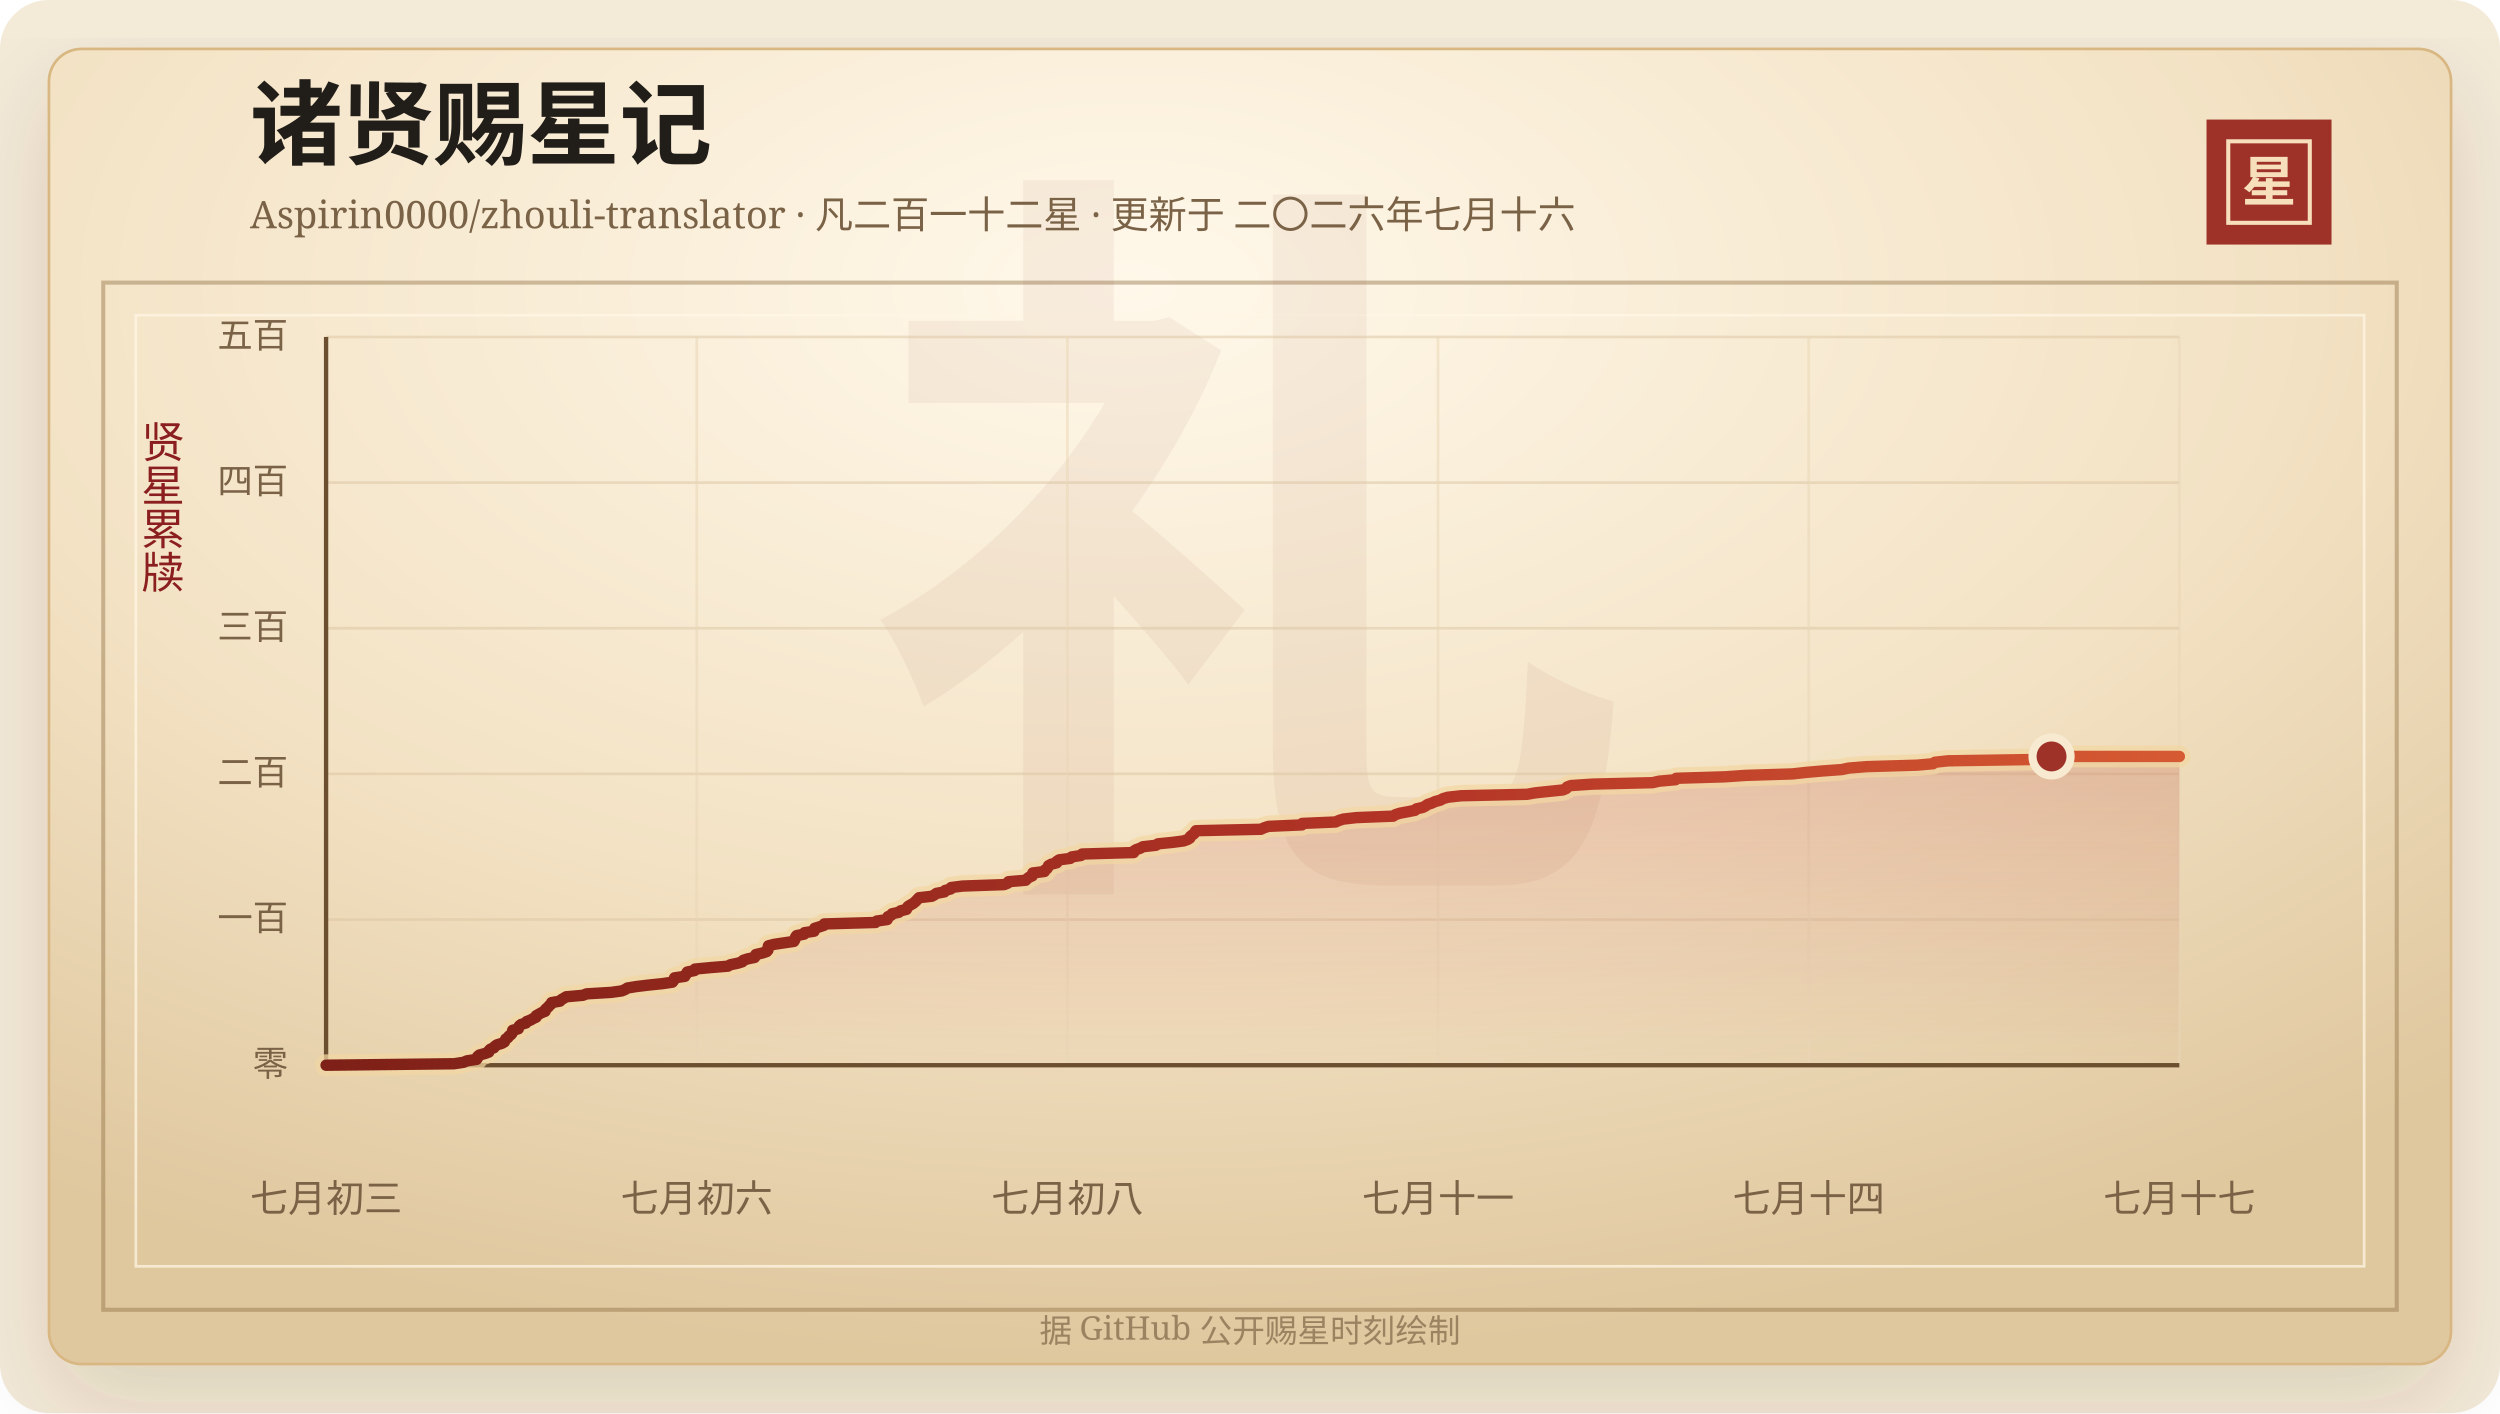
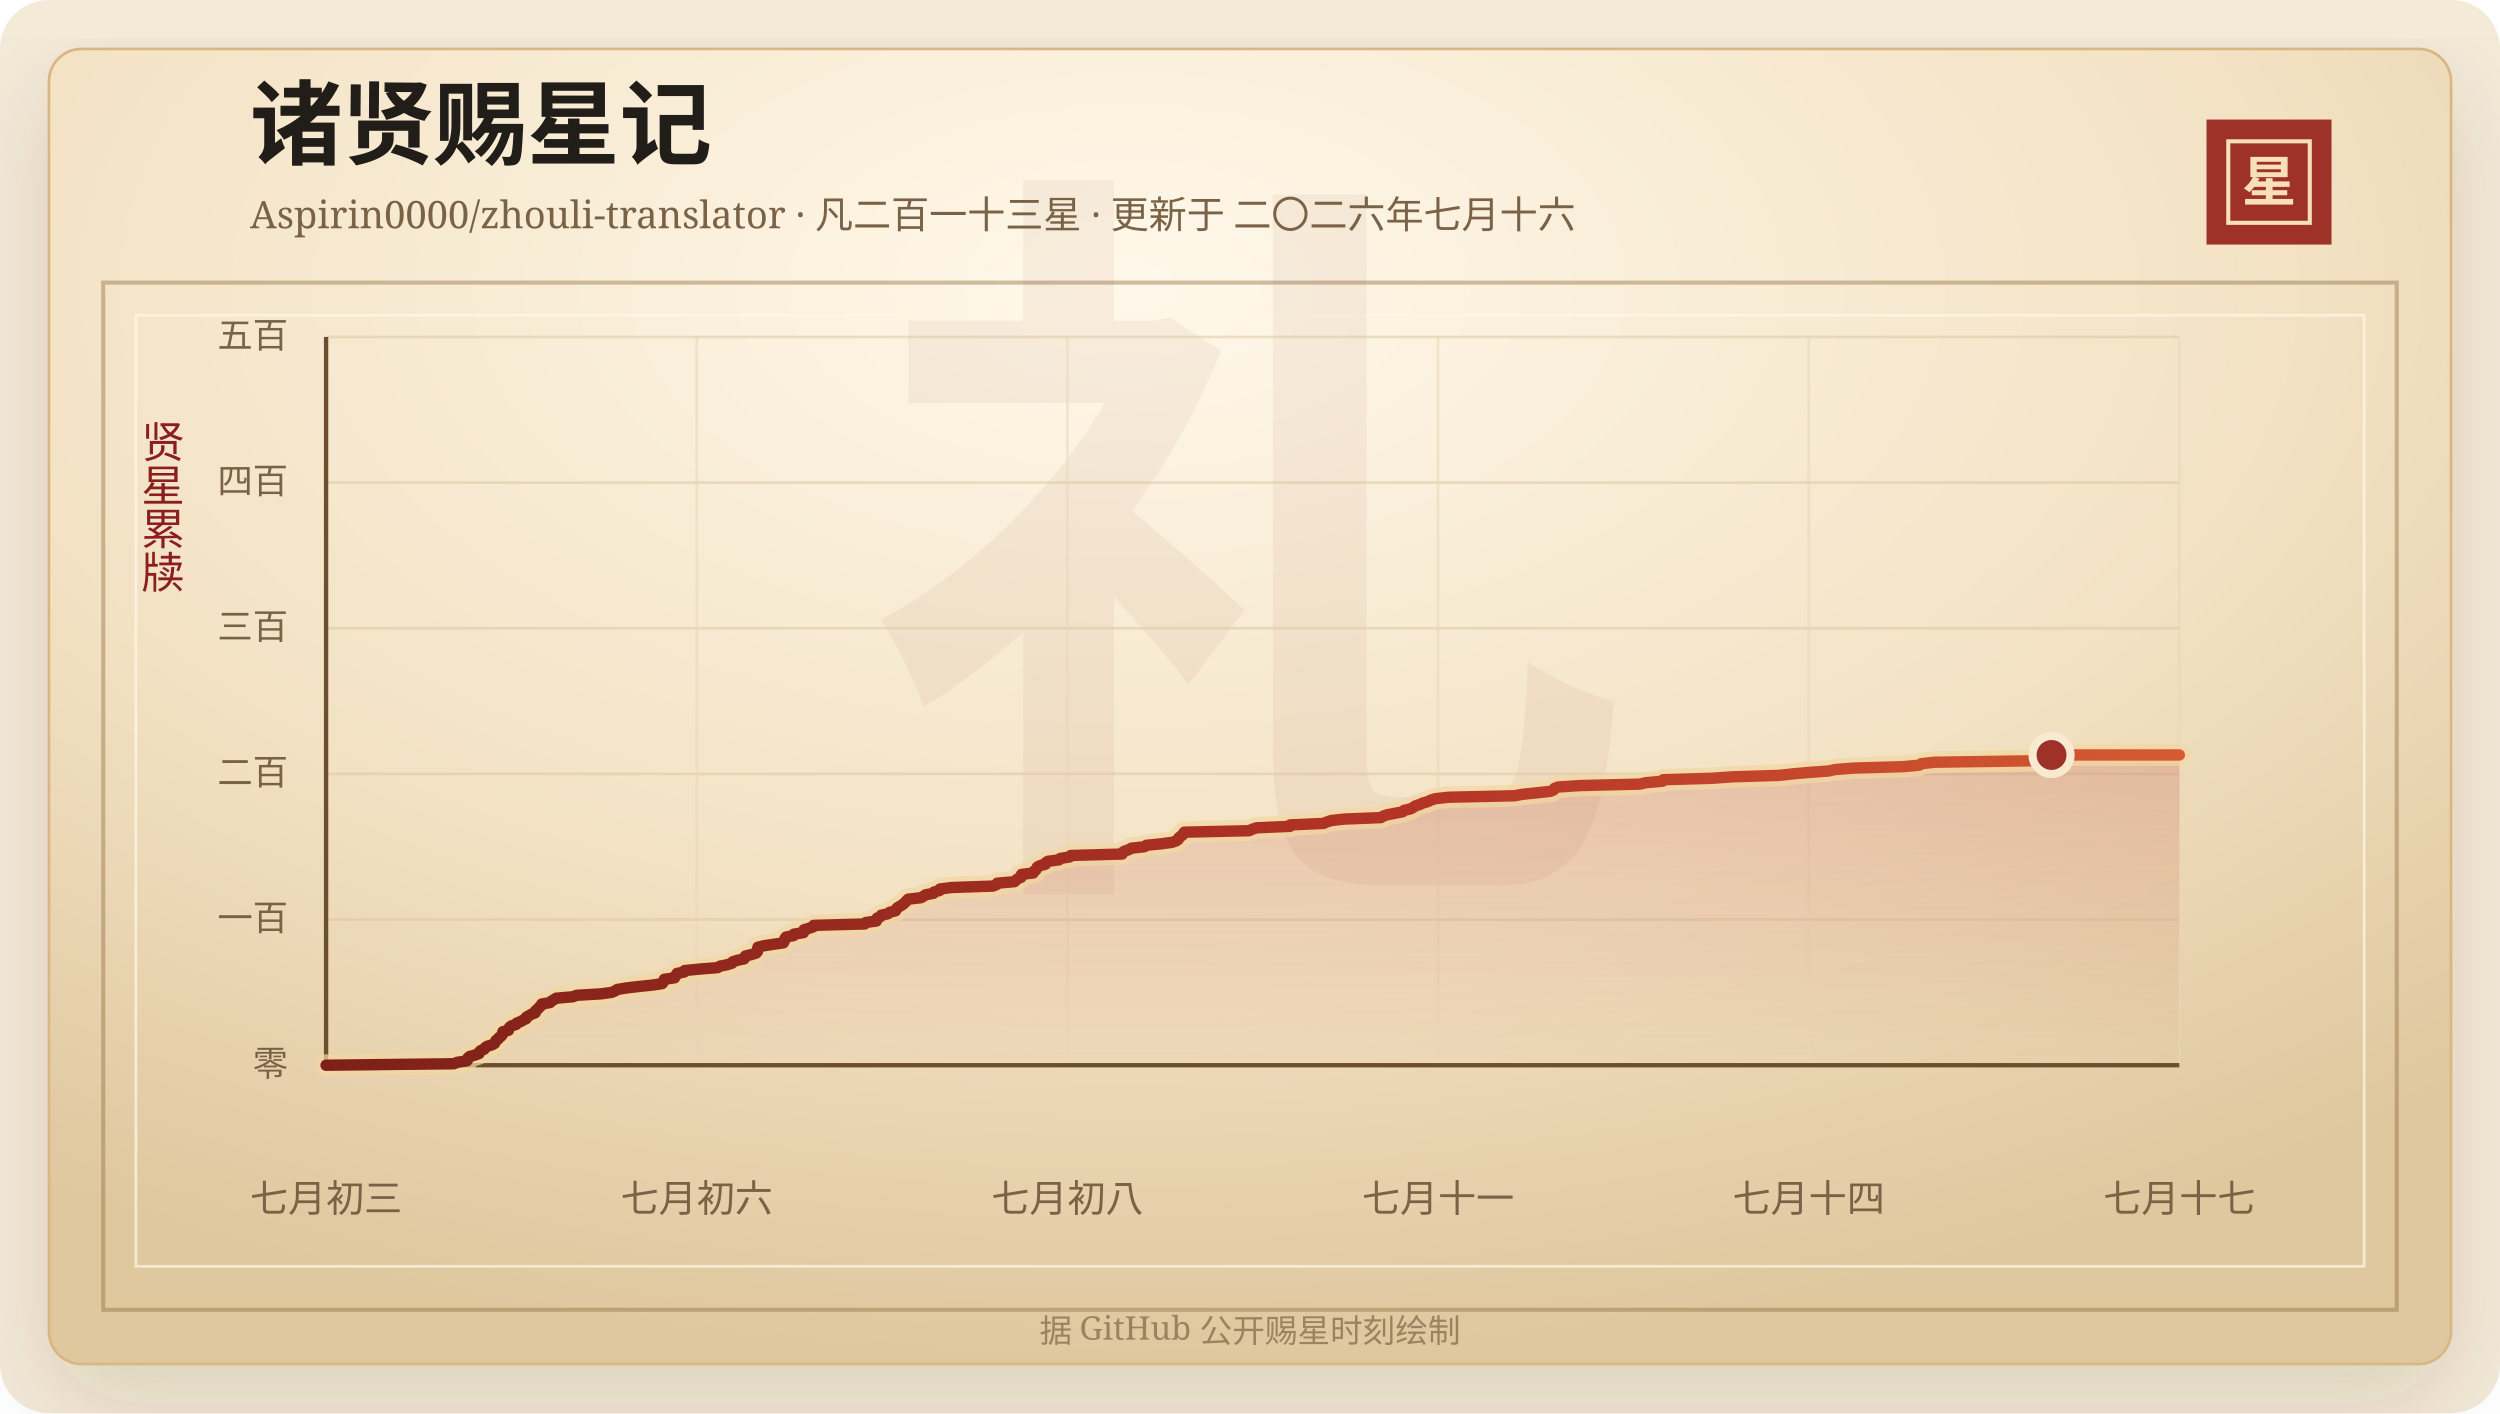
<svg xmlns="http://www.w3.org/2000/svg" width="920" height="520" viewBox="0 0 920 520" role="img" aria-labelledby="title desc">
  <defs>
    <linearGradient id="line" x1="0" x2="1" y1="0" y2="0">
      <stop offset="0%" stop-color="#7d2017" />
      <stop offset="58%" stop-color="#b33426" />
      <stop offset="100%" stop-color="#d65a32" />
    </linearGradient>
    <linearGradient id="area" x1="0" x2="0" y1="0" y2="1">
      <stop offset="0%" stop-color="#b33426" stop-opacity="0.2" />
      <stop offset="100%" stop-color="#b33426" stop-opacity="0" />
    </linearGradient>
    <radialGradient id="paper" cx="45%" cy="18%" r="82%">
      <stop offset="0%" stop-color="#fff8ea" />
      <stop offset="58%" stop-color="#f3e2c4" />
      <stop offset="100%" stop-color="#dfc79e" />
    </radialGradient>
    <filter id="shadow" x="-20%" y="-20%" width="140%" height="140%">
      <feDropShadow dx="0" dy="14" stdDeviation="18" flood-color="#3b2a20" flood-opacity="0.14" />
    </filter>
  </defs>
  <rect width="920" height="520" rx="18" fill="#f4ead8" />
  <rect x="18" y="18" width="884" height="484" rx="12" fill="url(#paper)" stroke="#d8b783" filter="url(#shadow)" />
  <rect x="38" y="104" width="844" height="378" fill="none" stroke="#8c6b3f" stroke-opacity="0.42" stroke-width="1.5" />
  <rect x="50" y="116" width="820" height="350" fill="none" stroke="#fff7e5" stroke-opacity="0.72" />
  <text x="460" y="304" text-anchor="middle" fill="#8c342a" fill-opacity="0.06" font-family="Songti SC, STSong, SimSun, serif" font-size="280" font-weight="700">礼</text>
  <text x="92" y="58" fill="#211d18" font-family="Songti SC, STSong, SimSun, serif" font-size="34" font-weight="700">诸贤赐星记</text>
-   <text x="92" y="84" fill="#7a6247" font-family="Songti SC, STSong, SimSun, serif" font-size="14.0">Aspirin0000/zhouli-translator · 凡二百一十二星 · 更新于 二〇二六年七月十六</text>
+   <text x="92" y="84" fill="#7a6247" font-family="Songti SC, STSong, SimSun, serif" font-size="14.0">Aspirin0000/zhouli-translator · 凡二百一十三星 · 更新于 二〇二六年七月十六</text>
  <rect x="812" y="44" width="46" height="46" fill="#9e3228" />
  <rect x="820" y="52" width="30" height="30" fill="none" stroke="#f6dfba" stroke-width="1.5" />
  <text x="835" y="74" text-anchor="middle" fill="#f6dfba" font-family="Songti SC, STSong, SimSun, serif" font-size="20" font-weight="700">星</text>
  <text x="60" y="166" text-anchor="middle" fill="#8b1e1e" font-family="Songti SC, STSong, SimSun, serif" font-size="16" writing-mode="vertical-rl">贤星累牍</text>
  <line x1="120" y1="392.00" x2="802" y2="392.00" stroke="#d9c29e" stroke-opacity="0.48" />
  <text x="106" y="396.00" text-anchor="end" fill="#7a6247" font-family="Songti SC, STSong, SimSun, serif" font-size="13">零</text>
  <line x1="120" y1="338.40" x2="802" y2="338.40" stroke="#d9c29e" stroke-opacity="0.48" />
  <text x="106" y="342.40" text-anchor="end" fill="#7a6247" font-family="Songti SC, STSong, SimSun, serif" font-size="13">一百</text>
  <line x1="120" y1="284.80" x2="802" y2="284.80" stroke="#d9c29e" stroke-opacity="0.48" />
  <text x="106" y="288.80" text-anchor="end" fill="#7a6247" font-family="Songti SC, STSong, SimSun, serif" font-size="13">二百</text>
  <line x1="120" y1="231.20" x2="802" y2="231.20" stroke="#d9c29e" stroke-opacity="0.48" />
  <text x="106" y="235.20" text-anchor="end" fill="#7a6247" font-family="Songti SC, STSong, SimSun, serif" font-size="13">三百</text>
  <line x1="120" y1="177.60" x2="802" y2="177.60" stroke="#d9c29e" stroke-opacity="0.48" />
  <text x="106" y="181.60" text-anchor="end" fill="#7a6247" font-family="Songti SC, STSong, SimSun, serif" font-size="13">四百</text>
  <line x1="120" y1="124.00" x2="802" y2="124.00" stroke="#d9c29e" stroke-opacity="0.48" />
  <text x="106" y="128.00" text-anchor="end" fill="#7a6247" font-family="Songti SC, STSong, SimSun, serif" font-size="13">五百</text>
  <line x1="120.00" y1="124" x2="120.00" y2="392" stroke="#ead6b7" stroke-opacity="0.54" />
  <text x="120.00" y="446" text-anchor="middle" fill="#7a6247" font-family="Songti SC, STSong, SimSun, serif" font-size="14">七月初三</text>
  <line x1="256.40" y1="124" x2="256.40" y2="392" stroke="#ead6b7" stroke-opacity="0.54" />
  <text x="256.40" y="446" text-anchor="middle" fill="#7a6247" font-family="Songti SC, STSong, SimSun, serif" font-size="14">七月初六</text>
  <line x1="392.80" y1="124" x2="392.80" y2="392" stroke="#ead6b7" stroke-opacity="0.54" />
  <text x="392.80" y="446" text-anchor="middle" fill="#7a6247" font-family="Songti SC, STSong, SimSun, serif" font-size="14">七月初八</text>
  <line x1="529.20" y1="124" x2="529.20" y2="392" stroke="#ead6b7" stroke-opacity="0.54" />
  <text x="529.20" y="446" text-anchor="middle" fill="#7a6247" font-family="Songti SC, STSong, SimSun, serif" font-size="14">七月十一</text>
  <line x1="665.60" y1="124" x2="665.60" y2="392" stroke="#ead6b7" stroke-opacity="0.54" />
  <text x="665.60" y="446" text-anchor="middle" fill="#7a6247" font-family="Songti SC, STSong, SimSun, serif" font-size="14">七月十四</text>
  <line x1="802.00" y1="124" x2="802.00" y2="392" stroke="#ead6b7" stroke-opacity="0.54" />
  <text x="802.00" y="446" text-anchor="middle" fill="#7a6247" font-family="Songti SC, STSong, SimSun, serif" font-size="14">七月十七</text>
  <line x1="120" y1="392" x2="802" y2="392" stroke="#6c4f2e" stroke-width="1.6" />
  <line x1="120" y1="124" x2="120" y2="392" stroke="#6c4f2e" stroke-width="1.6" />
-   <polygon points="120.00,392.00 120.00,392.00 167.03,391.46 170.59,390.93 171.82,390.39 175.37,389.86 175.74,389.32 175.78,388.78 176.40,388.25 178.42,387.71 179.86,387.18 179.92,386.64 180.47,386.10 181.77,385.57 182.10,385.03 182.88,384.50 184.65,383.96 185.62,383.42 185.87,382.89 186.13,382.35 186.94,381.82 187.28,381.28 188.04,380.74 188.45,380.21 188.54,379.67 188.67,379.14 190.73,378.60 190.82,378.06 191.11,377.53 191.79,376.99 193.56,376.46 193.82,375.92 195.25,375.38 196.15,374.85 197.30,374.31 197.32,373.78 198.29,373.24 199.20,372.70 200.60,372.17 200.61,371.63 201.12,371.10 201.78,370.56 202.18,370.02 202.85,369.49 203.00,368.95 206.07,368.42 206.53,367.88 207.51,367.34 208.36,366.81 214.50,366.27 215.85,365.74 224.87,365.20 228.79,364.66 230.07,364.13 230.89,363.59 234.10,363.06 238.55,362.52 243.76,361.98 247.41,361.45 247.86,360.91 248.02,360.38 248.25,359.84 252.02,359.30 252.15,358.77 252.78,358.23 252.93,357.70 255.60,357.16 255.75,356.62 261.29,356.09 267.88,355.55 268.77,355.02 271.39,354.48 273.17,353.94 273.49,353.41 275.12,352.87 277.68,352.34 278.04,351.80 278.16,351.26 280.49,350.73 282.13,350.19 282.59,349.66 282.64,349.12 282.65,348.58 282.79,348.05 284.91,347.51 288.44,346.98 292.15,346.44 292.47,345.90 292.65,345.37 292.77,344.83 293.16,344.30 295.93,343.76 296.07,343.22 299.58,342.69 299.63,342.15 299.79,341.62 301.56,341.08 303.20,340.54 303.32,340.01 322.19,339.47 322.65,338.94 326.48,338.40 326.73,337.86 326.78,337.33 327.99,336.79 328.29,336.26 330.78,335.72 331.40,335.18 333.58,334.65 333.81,334.11 334.15,333.58 335.01,333.04 335.99,332.50 336.65,331.97 337.21,331.43 337.69,330.90 338.21,330.36 342.93,329.82 343.89,329.29 344.63,328.75 347.54,328.22 347.84,327.68 349.86,327.14 350.01,326.61 354.20,326.07 369.51,325.54 370.85,325.00 371.14,324.46 377.45,323.93 377.98,323.39 378.64,322.86 379.87,322.32 380.04,321.78 380.07,321.25 384.36,320.71 384.49,320.18 385.32,319.64 385.64,319.10 385.85,318.57 386.88,318.03 388.89,317.50 388.93,316.96 389.78,316.42 393.87,315.89 394.37,315.35 397.80,314.82 398.22,314.28 417.19,313.74 417.24,313.21 418.08,312.67 419.65,312.14 420.58,311.60 425.39,311.06 426.12,310.53 431.58,309.99 435.56,309.46 437.08,308.92 437.89,308.38 438.03,307.85 438.70,307.31 439.43,306.78 439.73,306.24 440.12,305.70 464.03,305.17 465.17,304.63 466.80,304.10 479.11,303.56 479.20,303.02 491.49,302.49 492.67,301.95 494.37,301.42 499.16,300.88 512.72,300.34 513.45,299.81 515.12,299.27 517.95,298.74 520.72,298.20 521.24,297.66 523.60,297.13 524.61,296.59 525.33,296.06 526.97,295.52 528.11,294.98 530.06,294.45 531.00,293.91 532.81,293.38 537.65,292.84 561.95,292.30 564.92,291.77 570.01,291.23 575.16,290.70 576.38,290.16 576.68,289.62 578.05,289.09 586.12,288.55 608.17,288.02 610.48,287.48 616.60,286.94 616.84,286.41 634.73,285.87 642.40,285.34 659.61,284.80 664.49,284.26 670.48,283.73 677.85,283.19 680.28,282.66 686.98,282.12 705.48,281.58 711.36,281.05 712.04,280.51 716.87,279.98 752.37,279.44 752.74,278.90 754.97,278.37 802.00,278.37 802.00,392.00" fill="url(#area)" />
-   <polyline points="120.00,392.00 167.03,391.46 170.59,390.93 171.82,390.39 175.37,389.86 175.74,389.32 175.78,388.78 176.40,388.25 178.42,387.71 179.86,387.18 179.92,386.64 180.47,386.10 181.77,385.57 182.10,385.03 182.88,384.50 184.65,383.96 185.62,383.42 185.87,382.89 186.13,382.35 186.94,381.82 187.28,381.28 188.04,380.74 188.45,380.21 188.54,379.67 188.67,379.14 190.73,378.60 190.82,378.06 191.11,377.53 191.79,376.99 193.56,376.46 193.82,375.92 195.25,375.38 196.15,374.85 197.30,374.31 197.32,373.78 198.29,373.24 199.20,372.70 200.60,372.17 200.61,371.63 201.12,371.10 201.78,370.56 202.18,370.02 202.85,369.49 203.00,368.95 206.07,368.42 206.53,367.88 207.51,367.34 208.36,366.81 214.50,366.27 215.85,365.74 224.87,365.20 228.79,364.66 230.07,364.13 230.89,363.59 234.10,363.06 238.55,362.52 243.76,361.98 247.41,361.45 247.86,360.91 248.02,360.38 248.25,359.84 252.02,359.30 252.15,358.77 252.78,358.23 252.93,357.70 255.60,357.16 255.75,356.62 261.29,356.09 267.88,355.55 268.77,355.02 271.39,354.48 273.17,353.94 273.49,353.41 275.12,352.87 277.68,352.34 278.04,351.80 278.16,351.26 280.49,350.73 282.13,350.19 282.59,349.66 282.64,349.12 282.65,348.58 282.79,348.05 284.91,347.51 288.44,346.98 292.15,346.44 292.47,345.90 292.65,345.37 292.77,344.83 293.16,344.30 295.93,343.76 296.07,343.22 299.58,342.69 299.63,342.15 299.79,341.62 301.56,341.08 303.20,340.54 303.32,340.01 322.19,339.47 322.65,338.94 326.48,338.40 326.73,337.86 326.78,337.33 327.99,336.79 328.29,336.26 330.78,335.72 331.40,335.18 333.58,334.65 333.81,334.11 334.15,333.58 335.01,333.04 335.99,332.50 336.65,331.97 337.21,331.43 337.69,330.90 338.21,330.36 342.93,329.82 343.89,329.29 344.63,328.75 347.54,328.22 347.84,327.68 349.86,327.14 350.01,326.61 354.20,326.07 369.51,325.54 370.85,325.00 371.14,324.46 377.45,323.93 377.98,323.39 378.64,322.86 379.87,322.32 380.04,321.78 380.07,321.25 384.36,320.71 384.49,320.18 385.32,319.64 385.64,319.10 385.85,318.57 386.88,318.03 388.89,317.50 388.93,316.96 389.78,316.42 393.87,315.89 394.37,315.35 397.80,314.82 398.22,314.28 417.19,313.74 417.24,313.21 418.08,312.67 419.65,312.14 420.58,311.60 425.39,311.06 426.12,310.53 431.58,309.99 435.56,309.46 437.08,308.92 437.89,308.38 438.03,307.85 438.70,307.31 439.43,306.78 439.73,306.24 440.12,305.70 464.03,305.17 465.17,304.63 466.80,304.10 479.11,303.56 479.20,303.02 491.49,302.49 492.67,301.95 494.37,301.42 499.16,300.88 512.72,300.34 513.45,299.81 515.12,299.27 517.95,298.74 520.72,298.20 521.24,297.66 523.60,297.13 524.61,296.59 525.33,296.06 526.97,295.52 528.11,294.98 530.06,294.45 531.00,293.91 532.81,293.38 537.65,292.84 561.95,292.30 564.92,291.77 570.01,291.23 575.16,290.70 576.38,290.16 576.68,289.62 578.05,289.09 586.12,288.55 608.17,288.02 610.48,287.48 616.60,286.94 616.84,286.41 634.73,285.87 642.40,285.34 659.61,284.80 664.49,284.26 670.48,283.73 677.85,283.19 680.28,282.66 686.98,282.12 705.48,281.58 711.36,281.05 712.04,280.51 716.87,279.98 752.37,279.44 752.74,278.90 754.97,278.37 802.00,278.37" fill="none" stroke="#f3d7a2" stroke-width="8" stroke-linecap="round" stroke-linejoin="round" opacity="0.72" />
-   <polyline points="120.00,392.00 167.03,391.46 170.59,390.93 171.82,390.39 175.37,389.86 175.74,389.32 175.78,388.78 176.40,388.25 178.42,387.71 179.86,387.18 179.92,386.64 180.47,386.10 181.77,385.57 182.10,385.03 182.88,384.50 184.65,383.96 185.62,383.42 185.87,382.89 186.13,382.35 186.94,381.82 187.28,381.28 188.04,380.74 188.45,380.21 188.54,379.67 188.67,379.14 190.73,378.60 190.82,378.06 191.11,377.53 191.79,376.99 193.56,376.46 193.82,375.92 195.25,375.38 196.15,374.85 197.30,374.31 197.32,373.78 198.29,373.24 199.20,372.70 200.60,372.17 200.61,371.63 201.12,371.10 201.78,370.56 202.18,370.02 202.85,369.49 203.00,368.95 206.07,368.42 206.53,367.88 207.51,367.34 208.36,366.81 214.50,366.27 215.85,365.74 224.87,365.20 228.79,364.66 230.07,364.13 230.89,363.59 234.10,363.06 238.55,362.52 243.76,361.98 247.41,361.45 247.86,360.91 248.02,360.38 248.25,359.84 252.02,359.30 252.15,358.77 252.78,358.23 252.93,357.70 255.60,357.16 255.75,356.62 261.29,356.09 267.88,355.55 268.77,355.02 271.39,354.48 273.17,353.94 273.49,353.41 275.12,352.87 277.68,352.34 278.04,351.80 278.16,351.26 280.49,350.73 282.13,350.19 282.59,349.66 282.64,349.12 282.65,348.58 282.79,348.05 284.91,347.51 288.44,346.98 292.15,346.44 292.47,345.90 292.65,345.37 292.77,344.83 293.16,344.30 295.93,343.76 296.07,343.22 299.58,342.69 299.63,342.15 299.79,341.62 301.56,341.08 303.20,340.54 303.32,340.01 322.19,339.47 322.65,338.94 326.48,338.40 326.73,337.86 326.78,337.33 327.99,336.79 328.29,336.26 330.78,335.72 331.40,335.18 333.58,334.65 333.81,334.11 334.15,333.58 335.01,333.04 335.99,332.50 336.65,331.97 337.21,331.43 337.69,330.90 338.21,330.36 342.93,329.82 343.89,329.29 344.63,328.75 347.54,328.22 347.84,327.68 349.86,327.14 350.01,326.61 354.20,326.07 369.51,325.54 370.85,325.00 371.14,324.46 377.45,323.93 377.98,323.39 378.64,322.86 379.87,322.32 380.04,321.78 380.07,321.25 384.36,320.71 384.49,320.18 385.32,319.64 385.64,319.10 385.85,318.57 386.88,318.03 388.89,317.50 388.93,316.96 389.78,316.42 393.87,315.89 394.37,315.35 397.80,314.82 398.22,314.28 417.19,313.74 417.24,313.21 418.08,312.67 419.65,312.14 420.58,311.60 425.39,311.06 426.12,310.53 431.58,309.99 435.56,309.46 437.08,308.92 437.89,308.38 438.03,307.85 438.70,307.31 439.43,306.78 439.73,306.24 440.12,305.70 464.03,305.17 465.17,304.63 466.80,304.10 479.11,303.56 479.20,303.02 491.49,302.49 492.67,301.95 494.37,301.42 499.16,300.88 512.72,300.34 513.45,299.81 515.12,299.27 517.95,298.74 520.72,298.20 521.24,297.66 523.60,297.13 524.61,296.59 525.33,296.06 526.97,295.52 528.11,294.98 530.06,294.45 531.00,293.91 532.81,293.38 537.65,292.84 561.95,292.30 564.92,291.77 570.01,291.23 575.16,290.70 576.38,290.16 576.68,289.62 578.05,289.09 586.12,288.55 608.17,288.02 610.48,287.48 616.60,286.94 616.84,286.41 634.73,285.87 642.40,285.34 659.61,284.80 664.49,284.26 670.48,283.73 677.85,283.19 680.28,282.66 686.98,282.12 705.48,281.58 711.36,281.05 712.04,280.51 716.87,279.98 752.37,279.44 752.74,278.90 754.97,278.37 802.00,278.37" fill="none" stroke="url(#line)" stroke-width="4.2" stroke-linecap="round" stroke-linejoin="round" />
-   <circle cx="754.97" cy="278.37" r="7" fill="#9e3228" stroke="#f7ead1" stroke-width="3" />
+   <polygon points="120.00,392.00 120.00,392.00 167.03,391.46 168.26,390.93 171.80,390.39 172.17,389.86 172.21,389.32 172.83,388.78 174.84,388.25 176.28,387.71 176.34,387.18 176.89,386.64 178.19,386.10 178.51,385.57 179.29,385.03 181.06,384.50 182.02,383.96 182.27,383.42 182.53,382.89 183.34,382.35 183.68,381.82 184.43,381.28 184.85,380.74 184.94,380.21 185.07,379.67 187.12,379.14 187.21,378.60 187.50,378.06 188.18,377.53 189.94,376.99 190.20,376.46 191.63,375.92 192.53,375.38 193.67,374.85 193.69,374.31 194.66,373.78 195.57,373.24 196.96,372.70 196.97,372.17 197.48,371.63 198.14,371.10 198.54,370.56 199.21,370.02 199.36,369.49 202.42,368.95 202.88,368.42 203.85,367.88 204.70,367.34 210.82,366.81 212.17,366.27 221.17,365.74 225.08,365.20 226.35,364.66 227.17,364.13 230.37,363.59 234.81,363.06 240.00,362.52 243.65,361.98 244.09,361.45 244.26,360.91 244.48,360.38 248.24,359.84 248.37,359.30 249.00,358.77 249.15,358.23 251.81,357.70 251.96,357.16 257.48,356.62 264.06,356.09 264.95,355.55 267.56,355.02 269.33,354.48 269.65,353.94 271.27,353.41 273.83,352.87 274.19,352.34 274.31,351.80 276.63,351.26 278.27,350.73 278.73,350.19 278.78,349.66 278.79,349.12 278.92,348.58 281.04,348.05 284.56,347.51 288.26,346.98 288.58,346.44 288.76,345.90 288.88,345.37 289.27,344.83 292.03,344.30 292.17,343.76 295.67,343.22 295.72,342.69 295.88,342.15 297.65,341.62 299.28,341.08 299.40,340.54 318.22,340.01 318.68,339.47 322.50,338.94 322.74,338.40 322.80,337.86 324.00,337.33 324.30,336.79 326.79,336.26 327.40,335.72 329.57,335.18 329.81,334.65 330.15,334.11 331.00,333.58 331.98,333.04 332.64,332.50 333.20,331.97 333.67,331.43 334.19,330.90 338.90,330.36 339.86,329.82 340.60,329.29 343.49,328.75 343.80,328.22 345.81,327.68 345.97,327.14 350.14,326.61 365.41,326.07 366.75,325.54 367.03,325.00 373.33,324.46 373.85,323.93 374.51,323.39 375.74,322.86 375.91,322.32 375.94,321.78 380.22,321.25 380.34,320.71 381.18,320.18 381.49,319.64 381.71,319.10 382.73,318.57 384.73,318.03 384.78,317.50 385.62,316.96 389.70,316.42 390.20,315.89 393.62,315.35 394.04,314.82 412.96,314.28 413.01,313.74 413.85,313.21 415.41,312.67 416.34,312.14 421.13,311.60 421.86,311.06 427.31,310.53 431.28,309.99 432.80,309.46 433.60,308.92 433.74,308.38 434.41,307.85 435.14,307.31 435.43,306.78 435.83,306.24 459.67,305.70 460.81,305.17 462.43,304.63 474.71,304.10 474.80,303.56 487.06,303.02 488.23,302.49 489.93,301.95 494.71,301.42 508.23,300.88 508.95,300.34 510.61,299.81 513.45,299.27 516.20,298.74 516.72,298.20 519.07,297.66 520.08,297.13 520.80,296.59 522.44,296.06 523.57,295.52 525.52,294.98 526.46,294.45 528.27,293.91 533.08,293.38 557.32,292.84 560.28,292.30 565.36,291.77 570.49,291.23 571.71,290.70 572.01,290.16 573.38,289.62 581.43,289.09 603.41,288.55 605.71,288.02 611.82,287.48 612.06,286.94 629.90,286.41 637.55,285.87 654.71,285.34 659.57,284.80 665.55,284.26 672.91,283.73 675.33,283.19 682.01,282.66 700.46,282.12 706.32,281.58 707.00,281.05 711.81,280.51 747.22,279.98 747.59,279.44 749.81,278.90 754.96,278.37 754.97,277.83 802.00,277.83 802.00,392.00" fill="url(#area)" />
+   <polyline points="120.00,392.00 167.03,391.46 168.26,390.93 171.80,390.39 172.17,389.86 172.21,389.32 172.83,388.78 174.84,388.25 176.28,387.71 176.34,387.18 176.89,386.64 178.19,386.10 178.51,385.57 179.29,385.03 181.06,384.50 182.02,383.96 182.27,383.42 182.53,382.89 183.34,382.35 183.68,381.82 184.43,381.28 184.85,380.74 184.94,380.21 185.07,379.67 187.12,379.14 187.21,378.60 187.50,378.06 188.18,377.53 189.94,376.99 190.20,376.46 191.63,375.92 192.53,375.38 193.67,374.85 193.69,374.31 194.66,373.78 195.57,373.24 196.96,372.70 196.97,372.17 197.48,371.63 198.14,371.10 198.54,370.56 199.21,370.02 199.36,369.49 202.42,368.95 202.88,368.42 203.85,367.88 204.70,367.34 210.82,366.81 212.17,366.27 221.17,365.74 225.08,365.20 226.35,364.66 227.17,364.13 230.37,363.59 234.81,363.06 240.00,362.52 243.65,361.98 244.09,361.45 244.26,360.91 244.48,360.38 248.24,359.84 248.37,359.30 249.00,358.77 249.15,358.23 251.81,357.70 251.96,357.16 257.48,356.62 264.06,356.09 264.95,355.55 267.56,355.02 269.33,354.48 269.65,353.94 271.27,353.41 273.83,352.87 274.19,352.34 274.31,351.80 276.63,351.26 278.27,350.73 278.73,350.19 278.78,349.66 278.79,349.12 278.92,348.58 281.04,348.05 284.56,347.51 288.26,346.98 288.58,346.44 288.76,345.90 288.88,345.37 289.27,344.83 292.03,344.30 292.17,343.76 295.67,343.22 295.72,342.69 295.88,342.15 297.65,341.62 299.28,341.08 299.40,340.54 318.22,340.01 318.68,339.47 322.50,338.94 322.74,338.40 322.80,337.86 324.00,337.33 324.30,336.79 326.79,336.26 327.40,335.72 329.57,335.18 329.81,334.65 330.15,334.11 331.00,333.58 331.98,333.04 332.64,332.50 333.20,331.97 333.67,331.43 334.19,330.90 338.90,330.36 339.86,329.82 340.60,329.29 343.49,328.75 343.80,328.22 345.81,327.68 345.97,327.14 350.14,326.61 365.41,326.07 366.75,325.54 367.03,325.00 373.33,324.46 373.85,323.93 374.51,323.39 375.74,322.86 375.91,322.32 375.94,321.78 380.22,321.25 380.34,320.71 381.18,320.18 381.49,319.64 381.71,319.10 382.73,318.57 384.73,318.03 384.78,317.50 385.62,316.96 389.70,316.42 390.20,315.89 393.62,315.35 394.04,314.82 412.96,314.28 413.01,313.74 413.85,313.21 415.41,312.67 416.34,312.14 421.13,311.60 421.86,311.06 427.31,310.53 431.28,309.99 432.80,309.46 433.60,308.92 433.74,308.38 434.41,307.85 435.14,307.31 435.43,306.78 435.83,306.24 459.67,305.70 460.81,305.17 462.43,304.63 474.71,304.10 474.80,303.56 487.06,303.02 488.23,302.49 489.93,301.95 494.71,301.42 508.23,300.88 508.95,300.34 510.61,299.81 513.45,299.27 516.20,298.74 516.72,298.20 519.07,297.66 520.08,297.13 520.80,296.59 522.44,296.06 523.57,295.52 525.52,294.98 526.46,294.45 528.27,293.91 533.08,293.38 557.32,292.84 560.28,292.30 565.36,291.77 570.49,291.23 571.71,290.70 572.01,290.16 573.38,289.62 581.43,289.09 603.41,288.55 605.71,288.02 611.82,287.48 612.06,286.94 629.90,286.41 637.55,285.87 654.71,285.34 659.57,284.80 665.55,284.26 672.91,283.73 675.33,283.19 682.01,282.66 700.46,282.12 706.32,281.58 707.00,281.05 711.81,280.51 747.22,279.98 747.59,279.44 749.81,278.90 754.96,278.37 754.97,277.83 802.00,277.83" fill="none" stroke="#f3d7a2" stroke-width="8" stroke-linecap="round" stroke-linejoin="round" opacity="0.72" />
+   <polyline points="120.00,392.00 167.03,391.46 168.26,390.93 171.80,390.39 172.17,389.86 172.21,389.32 172.83,388.78 174.84,388.25 176.28,387.71 176.34,387.18 176.89,386.64 178.19,386.10 178.51,385.57 179.29,385.03 181.06,384.50 182.02,383.96 182.27,383.42 182.53,382.89 183.34,382.35 183.68,381.82 184.43,381.28 184.85,380.74 184.94,380.21 185.07,379.67 187.12,379.14 187.21,378.60 187.50,378.06 188.18,377.53 189.94,376.99 190.20,376.46 191.63,375.92 192.53,375.38 193.67,374.85 193.69,374.31 194.66,373.78 195.57,373.24 196.96,372.70 196.97,372.17 197.48,371.63 198.14,371.10 198.54,370.56 199.21,370.02 199.36,369.49 202.42,368.95 202.88,368.42 203.85,367.88 204.70,367.34 210.82,366.81 212.17,366.27 221.17,365.74 225.08,365.20 226.35,364.66 227.17,364.13 230.37,363.59 234.81,363.06 240.00,362.52 243.65,361.98 244.09,361.45 244.26,360.91 244.48,360.38 248.24,359.84 248.37,359.30 249.00,358.77 249.15,358.23 251.81,357.70 251.96,357.16 257.48,356.62 264.06,356.09 264.95,355.55 267.56,355.02 269.33,354.48 269.65,353.94 271.27,353.41 273.83,352.87 274.19,352.34 274.31,351.80 276.63,351.26 278.27,350.73 278.73,350.19 278.78,349.66 278.79,349.12 278.92,348.58 281.04,348.05 284.56,347.51 288.26,346.98 288.58,346.44 288.76,345.90 288.88,345.37 289.27,344.83 292.03,344.30 292.17,343.76 295.67,343.22 295.72,342.69 295.88,342.15 297.65,341.62 299.28,341.08 299.40,340.54 318.22,340.01 318.68,339.47 322.50,338.94 322.74,338.40 322.80,337.86 324.00,337.33 324.30,336.79 326.79,336.26 327.40,335.72 329.57,335.18 329.81,334.65 330.15,334.11 331.00,333.58 331.98,333.04 332.64,332.50 333.20,331.97 333.67,331.43 334.19,330.90 338.90,330.36 339.86,329.82 340.60,329.29 343.49,328.75 343.80,328.22 345.81,327.68 345.97,327.14 350.14,326.61 365.41,326.07 366.75,325.54 367.03,325.00 373.33,324.46 373.85,323.93 374.51,323.39 375.74,322.86 375.91,322.32 375.94,321.78 380.22,321.25 380.34,320.71 381.18,320.18 381.49,319.64 381.71,319.10 382.73,318.57 384.73,318.03 384.78,317.50 385.62,316.96 389.70,316.42 390.20,315.89 393.62,315.35 394.04,314.82 412.96,314.28 413.01,313.74 413.85,313.21 415.41,312.67 416.34,312.14 421.13,311.60 421.86,311.06 427.31,310.53 431.28,309.99 432.80,309.46 433.60,308.92 433.74,308.38 434.41,307.85 435.14,307.31 435.43,306.78 435.83,306.24 459.67,305.70 460.81,305.17 462.43,304.63 474.71,304.10 474.80,303.56 487.06,303.02 488.23,302.49 489.93,301.95 494.71,301.42 508.23,300.88 508.95,300.34 510.61,299.81 513.45,299.27 516.20,298.74 516.72,298.20 519.07,297.66 520.08,297.13 520.80,296.59 522.44,296.06 523.57,295.52 525.52,294.98 526.46,294.45 528.27,293.91 533.08,293.38 557.32,292.84 560.28,292.30 565.36,291.77 570.49,291.23 571.71,290.70 572.01,290.16 573.38,289.62 581.43,289.09 603.41,288.55 605.71,288.02 611.82,287.48 612.06,286.94 629.90,286.41 637.55,285.87 654.71,285.34 659.57,284.80 665.55,284.26 672.91,283.73 675.33,283.19 682.01,282.66 700.46,282.12 706.32,281.58 707.00,281.05 711.81,280.51 747.22,279.98 747.59,279.44 749.81,278.90 754.96,278.37 754.97,277.83 802.00,277.83" fill="none" stroke="url(#line)" stroke-width="4.2" stroke-linecap="round" stroke-linejoin="round" />
+   <circle cx="754.97" cy="277.83" r="7" fill="#9e3228" stroke="#f7ead1" stroke-width="3" />
  <text x="460" y="494" text-anchor="middle" fill="#9b8361" font-family="Songti SC, STSong, SimSun, serif" font-size="12">据 GitHub 公开赐星时刻绘制</text>
</svg>
